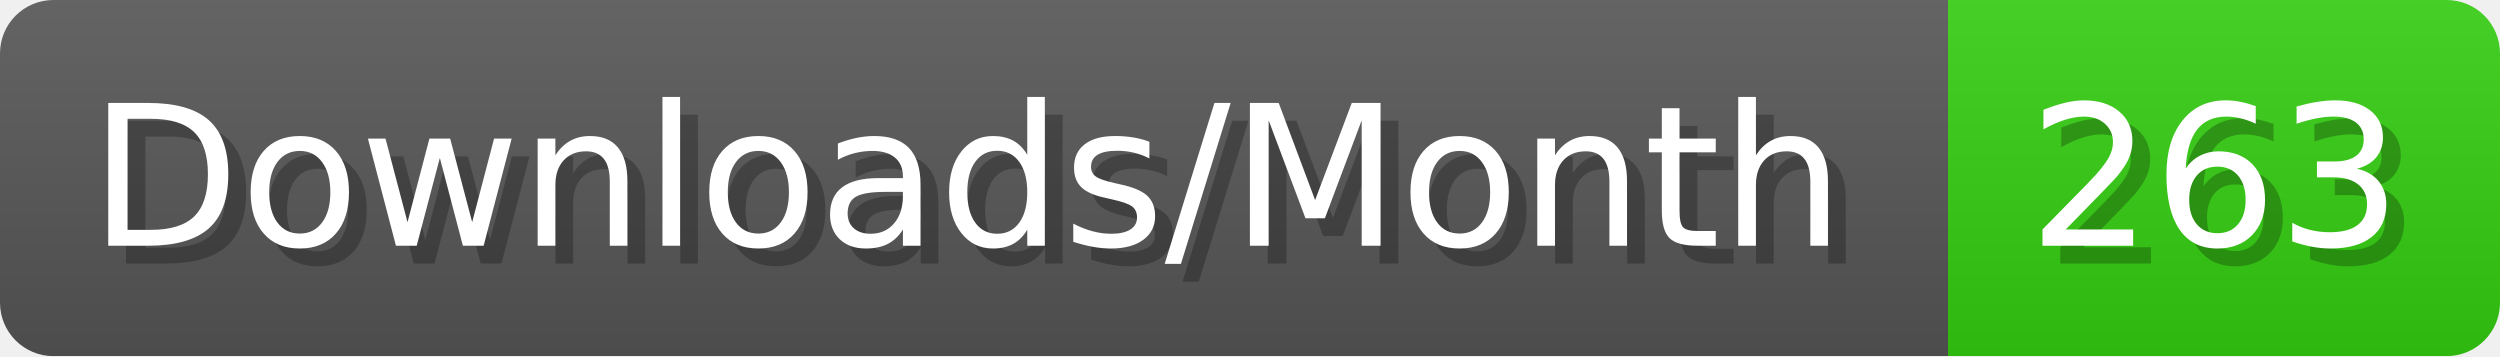
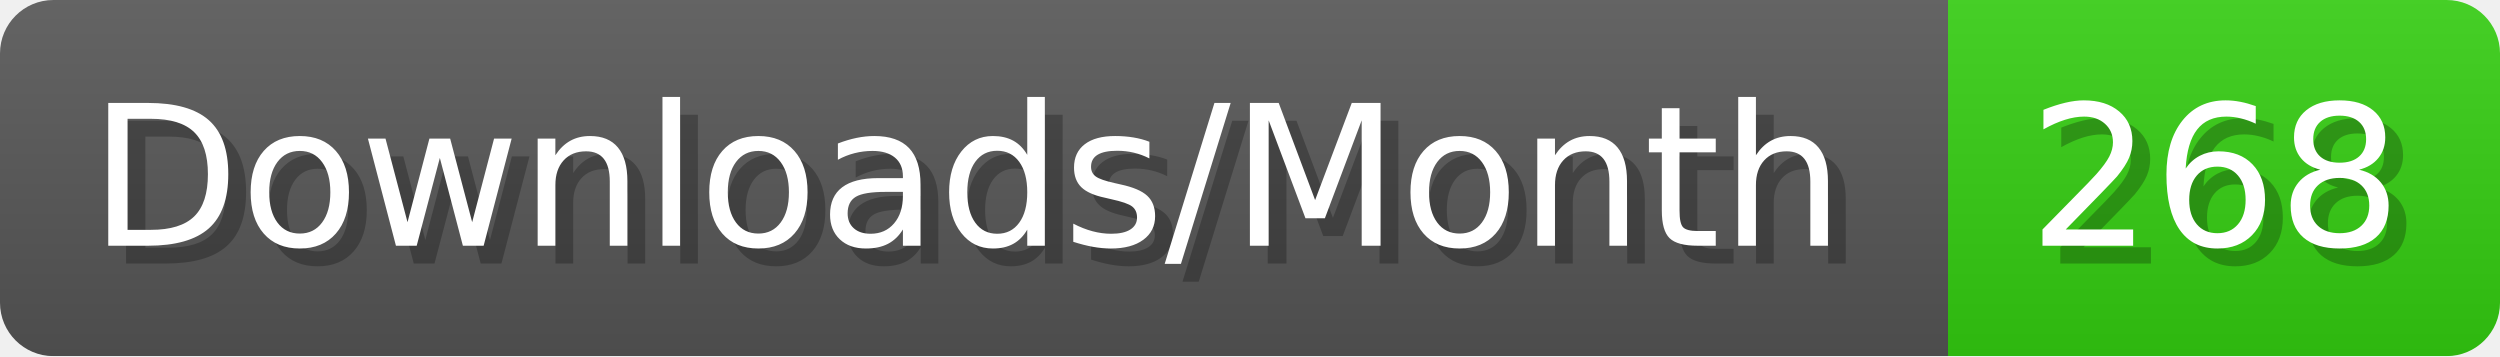
- <svg xmlns="http://www.w3.org/2000/svg" width="140.4" height="20" viewBox="0 0 1404 200" role="img" aria-label="Downloads/Month: 263">
+ <svg xmlns="http://www.w3.org/2000/svg" width="140.4" height="20" viewBox="0 0 1404 200" role="img" aria-label="Downloads/Month: 268">
  <linearGradient id="YlXUI" x2="0" y2="100%">
    <stop offset="0" stop-opacity=".1" stop-color="#EEE" />
    <stop offset="1" stop-opacity=".1" />
  </linearGradient>
  <mask id="JHhop">
    <rect width="1404" height="200" rx="30" fill="#FFF" />
  </mask>
  <g mask="url(#JHhop)">
    <rect width="1094" height="200" fill="#555" />
    <rect width="310" height="200" fill="#3C1" x="1094" />
    <rect width="1404" height="200" fill="url(#YlXUI)" />
  </g>
  <g aria-hidden="true" fill="#fff" text-anchor="start" font-family="Verdana,DejaVu Sans,sans-serif" font-size="110">
    <text x="60" y="148" textLength="994" fill="#000" opacity="0.25">Downloads/Month</text>
    <text x="50" y="138" textLength="994">Downloads/Month</text>
-     <text x="1149" y="148" textLength="210" fill="#000" opacity="0.25">263</text>
-     <text x="1139" y="138" textLength="210">263</text>
+     <text x="1149" y="148" textLength="210" fill="#000" opacity="0.25">268</text>
+     <text x="1139" y="138" textLength="210">268</text>
  </g>
</svg>
